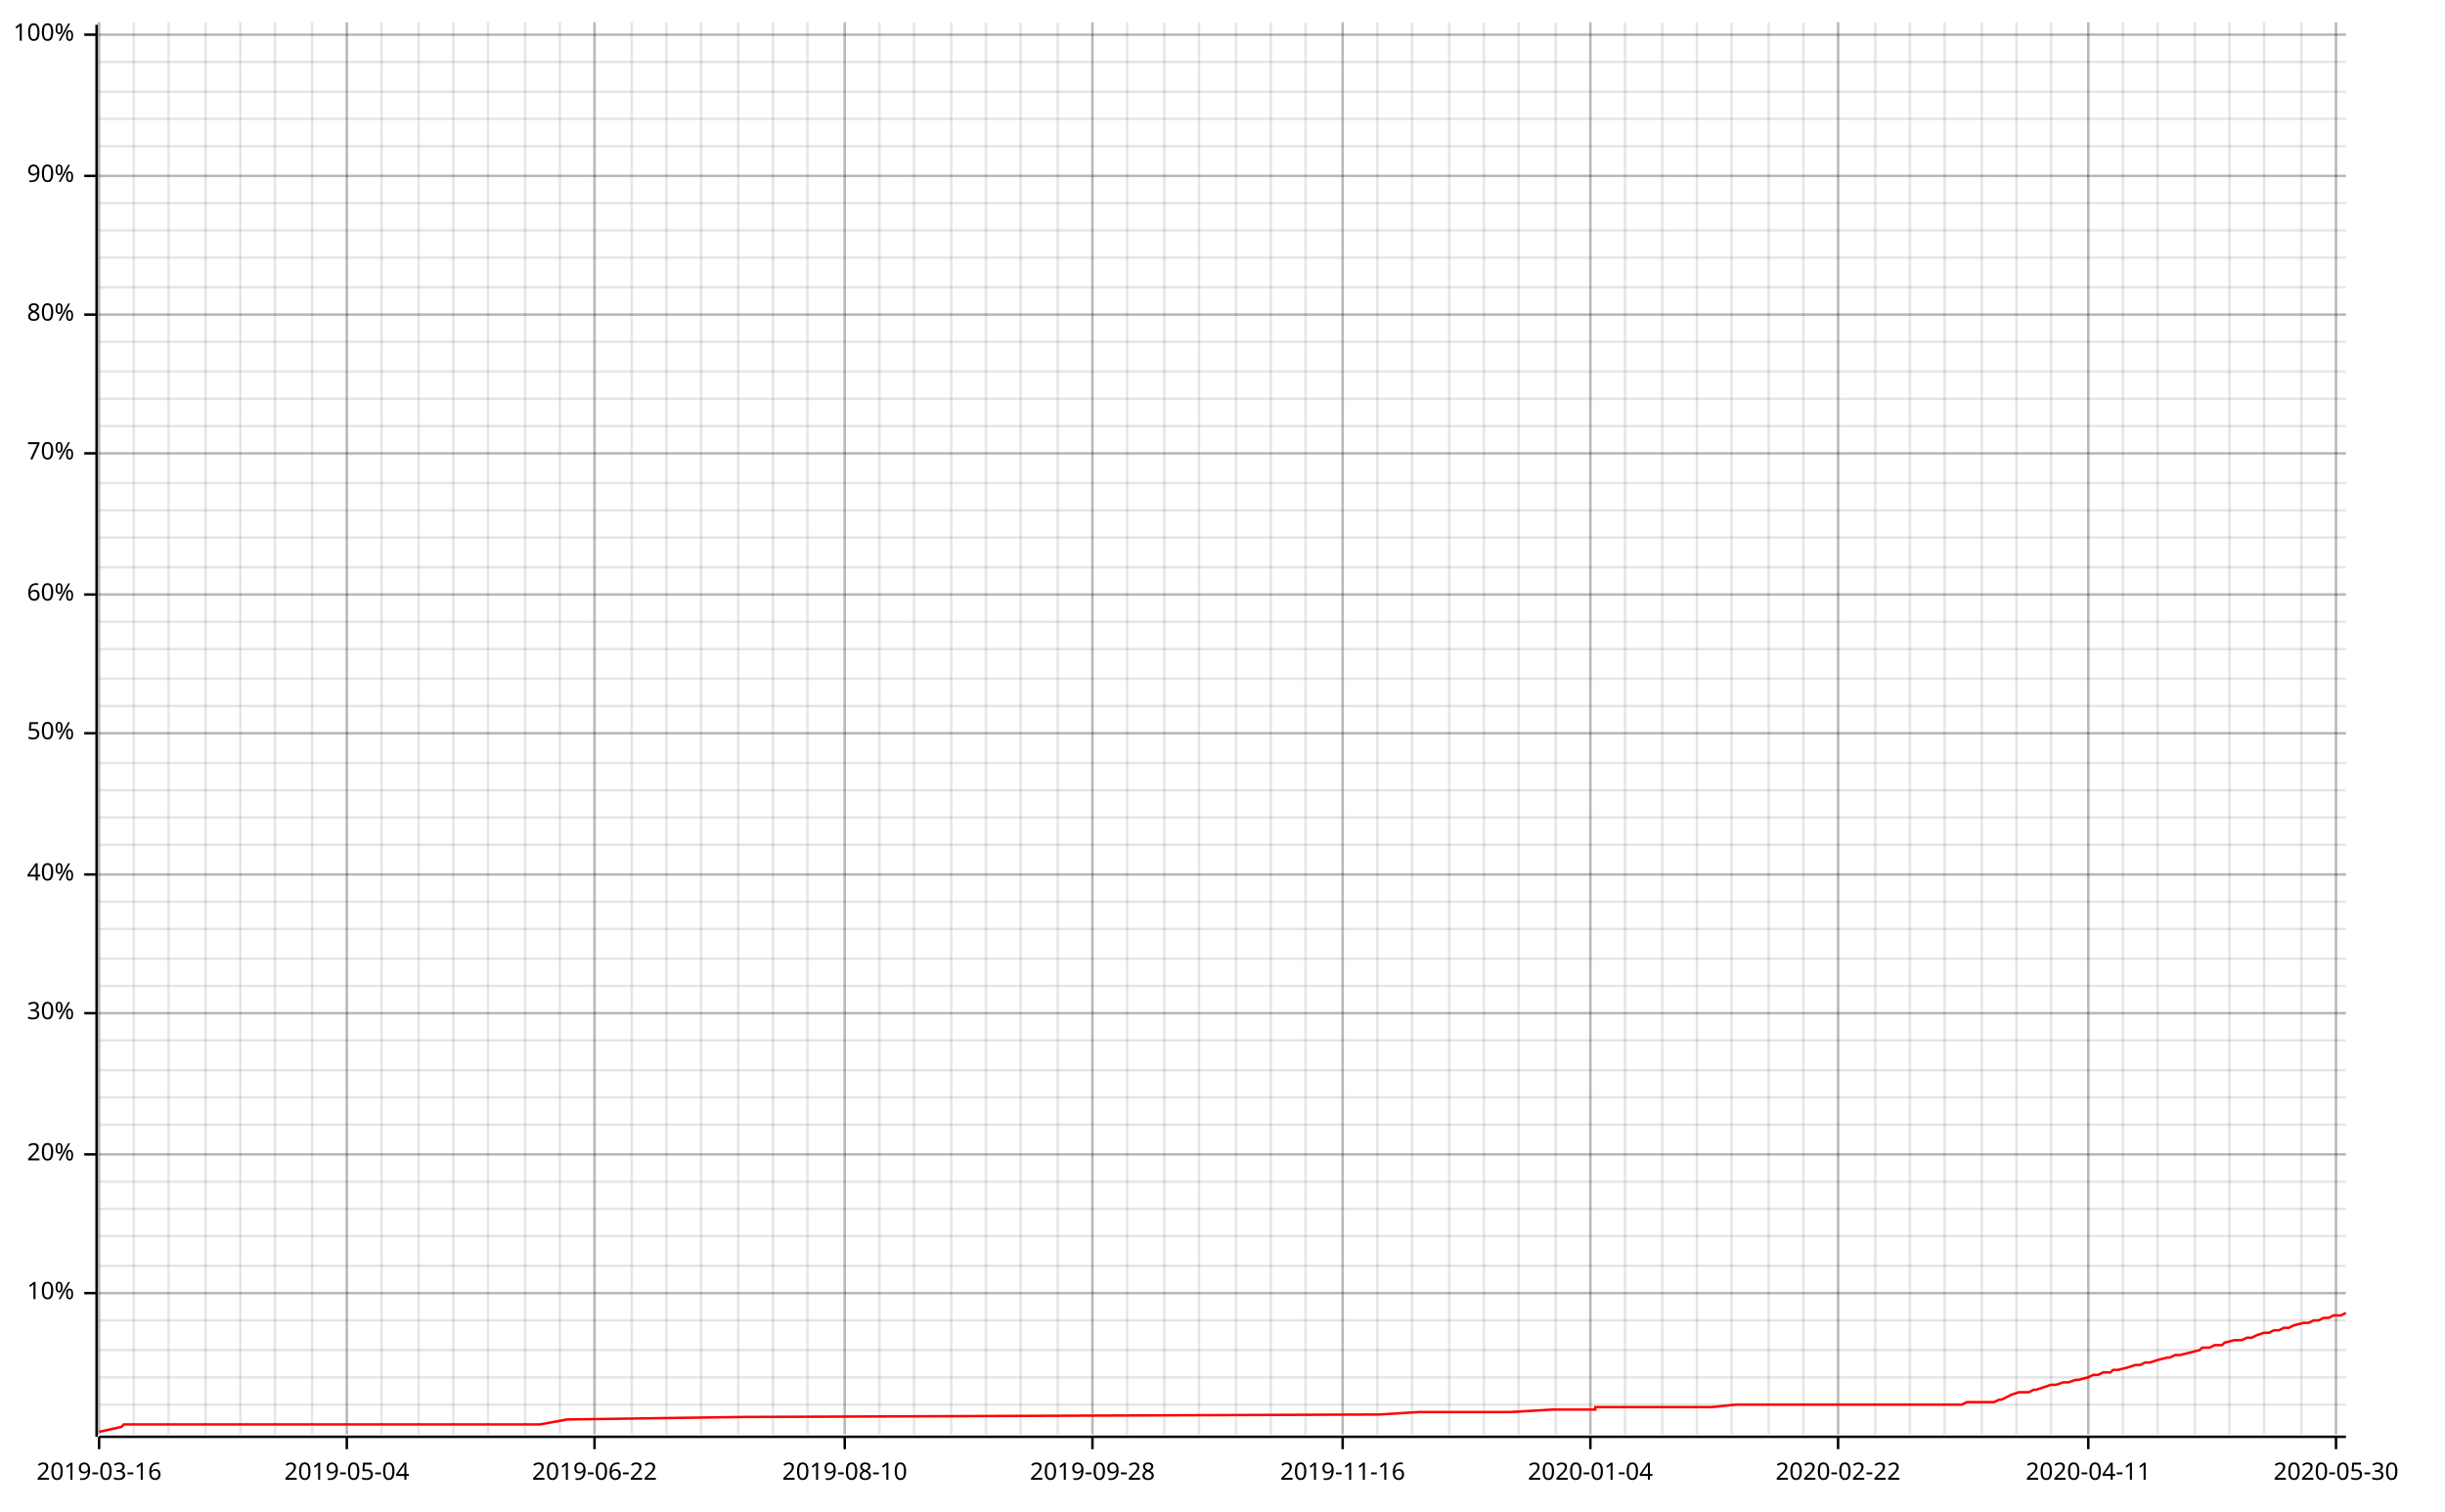
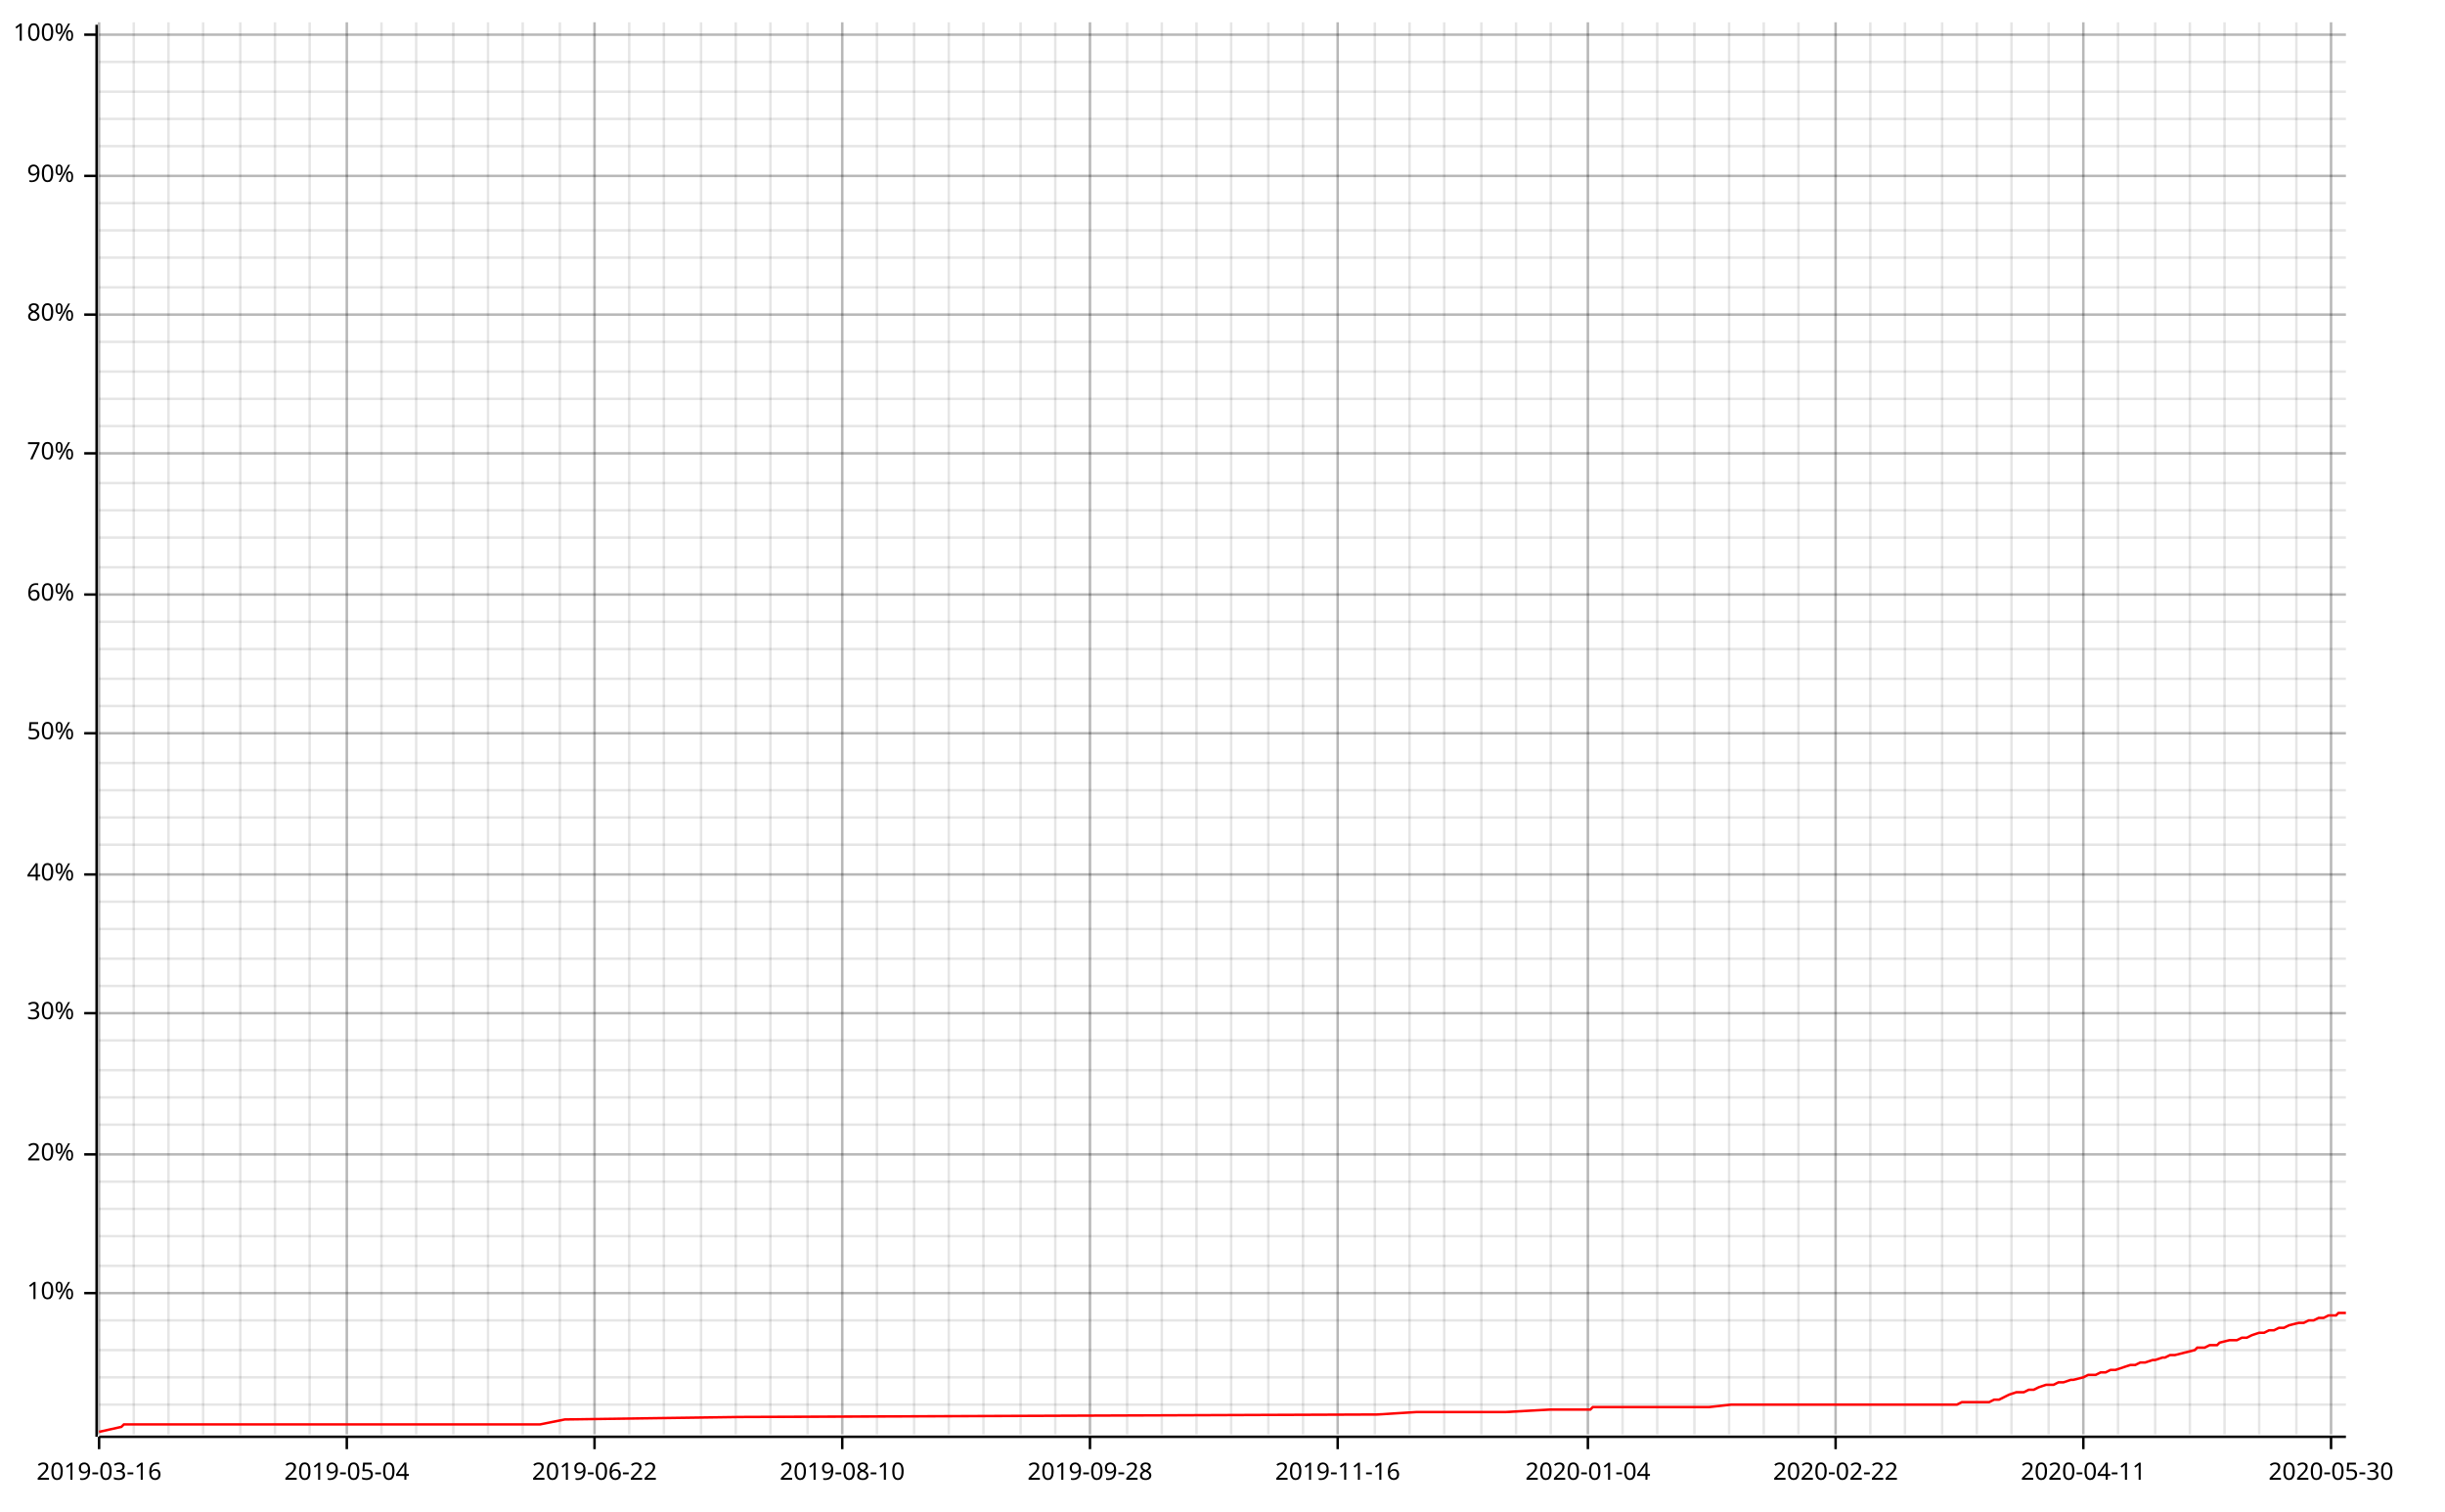
<svg xmlns="http://www.w3.org/2000/svg" width="987" height="610" viewBox="0 0 987 610">
  <line opacity="0.1" stroke="#000000" stroke-width="1" x1="40" y1="579" x2="40" y2="9" />
  <line opacity="0.1" stroke="#000000" stroke-width="1" x1="54" y1="579" x2="54" y2="9" />
  <line opacity="0.1" stroke="#000000" stroke-width="1" x1="68" y1="579" x2="68" y2="9" />
-   <line opacity="0.1" stroke="#000000" stroke-width="1" x1="83" y1="579" x2="83" y2="9" />
+   <line opacity="0.1" stroke="#000000" stroke-width="1" x1="82" y1="579" x2="82" y2="9" />
  <line opacity="0.1" stroke="#000000" stroke-width="1" x1="97" y1="579" x2="97" y2="9" />
  <line opacity="0.1" stroke="#000000" stroke-width="1" x1="111" y1="579" x2="111" y2="9" />
-   <line opacity="0.1" stroke="#000000" stroke-width="1" x1="126" y1="579" x2="126" y2="9" />
+   <line opacity="0.1" stroke="#000000" stroke-width="1" x1="125" y1="579" x2="125" y2="9" />
  <line opacity="0.1" stroke="#000000" stroke-width="1" x1="140" y1="579" x2="140" y2="9" />
  <line opacity="0.1" stroke="#000000" stroke-width="1" x1="154" y1="579" x2="154" y2="9" />
-   <line opacity="0.1" stroke="#000000" stroke-width="1" x1="169" y1="579" x2="169" y2="9" />
+   <line opacity="0.1" stroke="#000000" stroke-width="1" x1="168" y1="579" x2="168" y2="9" />
  <line opacity="0.1" stroke="#000000" stroke-width="1" x1="183" y1="579" x2="183" y2="9" />
  <line opacity="0.1" stroke="#000000" stroke-width="1" x1="197" y1="579" x2="197" y2="9" />
-   <line opacity="0.1" stroke="#000000" stroke-width="1" x1="212" y1="579" x2="212" y2="9" />
+   <line opacity="0.1" stroke="#000000" stroke-width="1" x1="211" y1="579" x2="211" y2="9" />
  <line opacity="0.1" stroke="#000000" stroke-width="1" x1="226" y1="579" x2="226" y2="9" />
  <line opacity="0.1" stroke="#000000" stroke-width="1" x1="240" y1="579" x2="240" y2="9" />
-   <line opacity="0.1" stroke="#000000" stroke-width="1" x1="255" y1="579" x2="255" y2="9" />
-   <line opacity="0.1" stroke="#000000" stroke-width="1" x1="269" y1="579" x2="269" y2="9" />
+   <line opacity="0.1" stroke="#000000" stroke-width="1" x1="254" y1="579" x2="254" y2="9" />
+   <line opacity="0.1" stroke="#000000" stroke-width="1" x1="268" y1="579" x2="268" y2="9" />
  <line opacity="0.1" stroke="#000000" stroke-width="1" x1="283" y1="579" x2="283" y2="9" />
-   <line opacity="0.1" stroke="#000000" stroke-width="1" x1="298" y1="579" x2="298" y2="9" />
-   <line opacity="0.1" stroke="#000000" stroke-width="1" x1="312" y1="579" x2="312" y2="9" />
+   <line opacity="0.1" stroke="#000000" stroke-width="1" x1="297" y1="579" x2="297" y2="9" />
+   <line opacity="0.1" stroke="#000000" stroke-width="1" x1="311" y1="579" x2="311" y2="9" />
  <line opacity="0.1" stroke="#000000" stroke-width="1" x1="326" y1="579" x2="326" y2="9" />
-   <line opacity="0.1" stroke="#000000" stroke-width="1" x1="341" y1="579" x2="341" y2="9" />
-   <line opacity="0.1" stroke="#000000" stroke-width="1" x1="355" y1="579" x2="355" y2="9" />
+   <line opacity="0.1" stroke="#000000" stroke-width="1" x1="340" y1="579" x2="340" y2="9" />
+   <line opacity="0.1" stroke="#000000" stroke-width="1" x1="354" y1="579" x2="354" y2="9" />
  <line opacity="0.1" stroke="#000000" stroke-width="1" x1="369" y1="579" x2="369" y2="9" />
-   <line opacity="0.1" stroke="#000000" stroke-width="1" x1="384" y1="579" x2="384" y2="9" />
-   <line opacity="0.1" stroke="#000000" stroke-width="1" x1="398" y1="579" x2="398" y2="9" />
+   <line opacity="0.1" stroke="#000000" stroke-width="1" x1="383" y1="579" x2="383" y2="9" />
+   <line opacity="0.1" stroke="#000000" stroke-width="1" x1="397" y1="579" x2="397" y2="9" />
  <line opacity="0.1" stroke="#000000" stroke-width="1" x1="412" y1="579" x2="412" y2="9" />
-   <line opacity="0.1" stroke="#000000" stroke-width="1" x1="427" y1="579" x2="427" y2="9" />
-   <line opacity="0.1" stroke="#000000" stroke-width="1" x1="441" y1="579" x2="441" y2="9" />
+   <line opacity="0.1" stroke="#000000" stroke-width="1" x1="426" y1="579" x2="426" y2="9" />
+   <line opacity="0.1" stroke="#000000" stroke-width="1" x1="440" y1="579" x2="440" y2="9" />
  <line opacity="0.1" stroke="#000000" stroke-width="1" x1="455" y1="579" x2="455" y2="9" />
-   <line opacity="0.1" stroke="#000000" stroke-width="1" x1="470" y1="579" x2="470" y2="9" />
-   <line opacity="0.1" stroke="#000000" stroke-width="1" x1="484" y1="579" x2="484" y2="9" />
-   <line opacity="0.1" stroke="#000000" stroke-width="1" x1="499" y1="579" x2="499" y2="9" />
-   <line opacity="0.1" stroke="#000000" stroke-width="1" x1="513" y1="579" x2="513" y2="9" />
-   <line opacity="0.1" stroke="#000000" stroke-width="1" x1="527" y1="579" x2="527" y2="9" />
-   <line opacity="0.1" stroke="#000000" stroke-width="1" x1="542" y1="579" x2="542" y2="9" />
-   <line opacity="0.1" stroke="#000000" stroke-width="1" x1="556" y1="579" x2="556" y2="9" />
-   <line opacity="0.1" stroke="#000000" stroke-width="1" x1="570" y1="579" x2="570" y2="9" />
-   <line opacity="0.1" stroke="#000000" stroke-width="1" x1="585" y1="579" x2="585" y2="9" />
-   <line opacity="0.1" stroke="#000000" stroke-width="1" x1="599" y1="579" x2="599" y2="9" />
-   <line opacity="0.1" stroke="#000000" stroke-width="1" x1="613" y1="579" x2="613" y2="9" />
-   <line opacity="0.1" stroke="#000000" stroke-width="1" x1="628" y1="579" x2="628" y2="9" />
-   <line opacity="0.1" stroke="#000000" stroke-width="1" x1="642" y1="579" x2="642" y2="9" />
-   <line opacity="0.1" stroke="#000000" stroke-width="1" x1="656" y1="579" x2="656" y2="9" />
-   <line opacity="0.1" stroke="#000000" stroke-width="1" x1="671" y1="579" x2="671" y2="9" />
-   <line opacity="0.1" stroke="#000000" stroke-width="1" x1="685" y1="579" x2="685" y2="9" />
-   <line opacity="0.1" stroke="#000000" stroke-width="1" x1="699" y1="579" x2="699" y2="9" />
-   <line opacity="0.1" stroke="#000000" stroke-width="1" x1="714" y1="579" x2="714" y2="9" />
-   <line opacity="0.1" stroke="#000000" stroke-width="1" x1="728" y1="579" x2="728" y2="9" />
-   <line opacity="0.1" stroke="#000000" stroke-width="1" x1="742" y1="579" x2="742" y2="9" />
-   <line opacity="0.1" stroke="#000000" stroke-width="1" x1="757" y1="579" x2="757" y2="9" />
-   <line opacity="0.1" stroke="#000000" stroke-width="1" x1="771" y1="579" x2="771" y2="9" />
-   <line opacity="0.1" stroke="#000000" stroke-width="1" x1="785" y1="579" x2="785" y2="9" />
-   <line opacity="0.1" stroke="#000000" stroke-width="1" x1="800" y1="579" x2="800" y2="9" />
-   <line opacity="0.1" stroke="#000000" stroke-width="1" x1="814" y1="579" x2="814" y2="9" />
-   <line opacity="0.1" stroke="#000000" stroke-width="1" x1="828" y1="579" x2="828" y2="9" />
-   <line opacity="0.1" stroke="#000000" stroke-width="1" x1="843" y1="579" x2="843" y2="9" />
-   <line opacity="0.1" stroke="#000000" stroke-width="1" x1="857" y1="579" x2="857" y2="9" />
-   <line opacity="0.1" stroke="#000000" stroke-width="1" x1="871" y1="579" x2="871" y2="9" />
-   <line opacity="0.1" stroke="#000000" stroke-width="1" x1="886" y1="579" x2="886" y2="9" />
-   <line opacity="0.1" stroke="#000000" stroke-width="1" x1="900" y1="579" x2="900" y2="9" />
-   <line opacity="0.1" stroke="#000000" stroke-width="1" x1="914" y1="579" x2="914" y2="9" />
-   <line opacity="0.1" stroke="#000000" stroke-width="1" x1="929" y1="579" x2="929" y2="9" />
-   <line opacity="0.1" stroke="#000000" stroke-width="1" x1="943" y1="579" x2="943" y2="9" />
+   <line opacity="0.1" stroke="#000000" stroke-width="1" x1="469" y1="579" x2="469" y2="9" />
+   <line opacity="0.1" stroke="#000000" stroke-width="1" x1="483" y1="579" x2="483" y2="9" />
+   <line opacity="0.1" stroke="#000000" stroke-width="1" x1="497" y1="579" x2="497" y2="9" />
+   <line opacity="0.1" stroke="#000000" stroke-width="1" x1="512" y1="579" x2="512" y2="9" />
+   <line opacity="0.1" stroke="#000000" stroke-width="1" x1="526" y1="579" x2="526" y2="9" />
+   <line opacity="0.1" stroke="#000000" stroke-width="1" x1="540" y1="579" x2="540" y2="9" />
+   <line opacity="0.1" stroke="#000000" stroke-width="1" x1="555" y1="579" x2="555" y2="9" />
+   <line opacity="0.1" stroke="#000000" stroke-width="1" x1="569" y1="579" x2="569" y2="9" />
+   <line opacity="0.1" stroke="#000000" stroke-width="1" x1="583" y1="579" x2="583" y2="9" />
+   <line opacity="0.1" stroke="#000000" stroke-width="1" x1="598" y1="579" x2="598" y2="9" />
+   <line opacity="0.1" stroke="#000000" stroke-width="1" x1="612" y1="579" x2="612" y2="9" />
+   <line opacity="0.1" stroke="#000000" stroke-width="1" x1="626" y1="579" x2="626" y2="9" />
+   <line opacity="0.1" stroke="#000000" stroke-width="1" x1="641" y1="579" x2="641" y2="9" />
+   <line opacity="0.1" stroke="#000000" stroke-width="1" x1="655" y1="579" x2="655" y2="9" />
+   <line opacity="0.1" stroke="#000000" stroke-width="1" x1="669" y1="579" x2="669" y2="9" />
+   <line opacity="0.1" stroke="#000000" stroke-width="1" x1="684" y1="579" x2="684" y2="9" />
+   <line opacity="0.1" stroke="#000000" stroke-width="1" x1="698" y1="579" x2="698" y2="9" />
+   <line opacity="0.1" stroke="#000000" stroke-width="1" x1="712" y1="579" x2="712" y2="9" />
+   <line opacity="0.1" stroke="#000000" stroke-width="1" x1="726" y1="579" x2="726" y2="9" />
+   <line opacity="0.1" stroke="#000000" stroke-width="1" x1="741" y1="579" x2="741" y2="9" />
+   <line opacity="0.1" stroke="#000000" stroke-width="1" x1="755" y1="579" x2="755" y2="9" />
+   <line opacity="0.1" stroke="#000000" stroke-width="1" x1="769" y1="579" x2="769" y2="9" />
+   <line opacity="0.1" stroke="#000000" stroke-width="1" x1="784" y1="579" x2="784" y2="9" />
+   <line opacity="0.1" stroke="#000000" stroke-width="1" x1="798" y1="579" x2="798" y2="9" />
+   <line opacity="0.1" stroke="#000000" stroke-width="1" x1="812" y1="579" x2="812" y2="9" />
+   <line opacity="0.1" stroke="#000000" stroke-width="1" x1="827" y1="579" x2="827" y2="9" />
+   <line opacity="0.1" stroke="#000000" stroke-width="1" x1="841" y1="579" x2="841" y2="9" />
+   <line opacity="0.1" stroke="#000000" stroke-width="1" x1="855" y1="579" x2="855" y2="9" />
+   <line opacity="0.1" stroke="#000000" stroke-width="1" x1="870" y1="579" x2="870" y2="9" />
+   <line opacity="0.1" stroke="#000000" stroke-width="1" x1="884" y1="579" x2="884" y2="9" />
+   <line opacity="0.1" stroke="#000000" stroke-width="1" x1="898" y1="579" x2="898" y2="9" />
+   <line opacity="0.1" stroke="#000000" stroke-width="1" x1="912" y1="579" x2="912" y2="9" />
+   <line opacity="0.1" stroke="#000000" stroke-width="1" x1="927" y1="579" x2="927" y2="9" />
+   <line opacity="0.1" stroke="#000000" stroke-width="1" x1="941" y1="579" x2="941" y2="9" />
  <line opacity="0.1" stroke="#000000" stroke-width="1" x1="40" y1="567" x2="947" y2="567" />
  <line opacity="0.1" stroke="#000000" stroke-width="1" x1="40" y1="556" x2="947" y2="556" />
  <line opacity="0.1" stroke="#000000" stroke-width="1" x1="40" y1="545" x2="947" y2="545" />
  <line opacity="0.1" stroke="#000000" stroke-width="1" x1="40" y1="533" x2="947" y2="533" />
  <line opacity="0.1" stroke="#000000" stroke-width="1" x1="40" y1="522" x2="947" y2="522" />
  <line opacity="0.1" stroke="#000000" stroke-width="1" x1="40" y1="511" x2="947" y2="511" />
  <line opacity="0.1" stroke="#000000" stroke-width="1" x1="40" y1="499" x2="947" y2="499" />
  <line opacity="0.1" stroke="#000000" stroke-width="1" x1="40" y1="488" x2="947" y2="488" />
  <line opacity="0.1" stroke="#000000" stroke-width="1" x1="40" y1="477" x2="947" y2="477" />
  <line opacity="0.1" stroke="#000000" stroke-width="1" x1="40" y1="466" x2="947" y2="466" />
  <line opacity="0.1" stroke="#000000" stroke-width="1" x1="40" y1="454" x2="947" y2="454" />
  <line opacity="0.1" stroke="#000000" stroke-width="1" x1="40" y1="443" x2="947" y2="443" />
  <line opacity="0.1" stroke="#000000" stroke-width="1" x1="40" y1="432" x2="947" y2="432" />
  <line opacity="0.1" stroke="#000000" stroke-width="1" x1="40" y1="420" x2="947" y2="420" />
  <line opacity="0.1" stroke="#000000" stroke-width="1" x1="40" y1="409" x2="947" y2="409" />
  <line opacity="0.1" stroke="#000000" stroke-width="1" x1="40" y1="398" x2="947" y2="398" />
  <line opacity="0.1" stroke="#000000" stroke-width="1" x1="40" y1="387" x2="947" y2="387" />
  <line opacity="0.1" stroke="#000000" stroke-width="1" x1="40" y1="375" x2="947" y2="375" />
  <line opacity="0.1" stroke="#000000" stroke-width="1" x1="40" y1="364" x2="947" y2="364" />
  <line opacity="0.1" stroke="#000000" stroke-width="1" x1="40" y1="353" x2="947" y2="353" />
  <line opacity="0.1" stroke="#000000" stroke-width="1" x1="40" y1="341" x2="947" y2="341" />
  <line opacity="0.1" stroke="#000000" stroke-width="1" x1="40" y1="330" x2="947" y2="330" />
  <line opacity="0.1" stroke="#000000" stroke-width="1" x1="40" y1="319" x2="947" y2="319" />
  <line opacity="0.1" stroke="#000000" stroke-width="1" x1="40" y1="308" x2="947" y2="308" />
  <line opacity="0.1" stroke="#000000" stroke-width="1" x1="40" y1="296" x2="947" y2="296" />
  <line opacity="0.1" stroke="#000000" stroke-width="1" x1="40" y1="285" x2="947" y2="285" />
  <line opacity="0.1" stroke="#000000" stroke-width="1" x1="40" y1="274" x2="947" y2="274" />
  <line opacity="0.1" stroke="#000000" stroke-width="1" x1="40" y1="262" x2="947" y2="262" />
  <line opacity="0.1" stroke="#000000" stroke-width="1" x1="40" y1="251" x2="947" y2="251" />
  <line opacity="0.1" stroke="#000000" stroke-width="1" x1="40" y1="240" x2="947" y2="240" />
  <line opacity="0.1" stroke="#000000" stroke-width="1" x1="40" y1="229" x2="947" y2="229" />
  <line opacity="0.1" stroke="#000000" stroke-width="1" x1="40" y1="217" x2="947" y2="217" />
  <line opacity="0.1" stroke="#000000" stroke-width="1" x1="40" y1="206" x2="947" y2="206" />
  <line opacity="0.1" stroke="#000000" stroke-width="1" x1="40" y1="195" x2="947" y2="195" />
  <line opacity="0.1" stroke="#000000" stroke-width="1" x1="40" y1="183" x2="947" y2="183" />
  <line opacity="0.1" stroke="#000000" stroke-width="1" x1="40" y1="172" x2="947" y2="172" />
  <line opacity="0.1" stroke="#000000" stroke-width="1" x1="40" y1="161" x2="947" y2="161" />
  <line opacity="0.1" stroke="#000000" stroke-width="1" x1="40" y1="150" x2="947" y2="150" />
  <line opacity="0.1" stroke="#000000" stroke-width="1" x1="40" y1="138" x2="947" y2="138" />
  <line opacity="0.1" stroke="#000000" stroke-width="1" x1="40" y1="127" x2="947" y2="127" />
  <line opacity="0.1" stroke="#000000" stroke-width="1" x1="40" y1="116" x2="947" y2="116" />
  <line opacity="0.1" stroke="#000000" stroke-width="1" x1="40" y1="104" x2="947" y2="104" />
  <line opacity="0.1" stroke="#000000" stroke-width="1" x1="40" y1="93" x2="947" y2="93" />
  <line opacity="0.1" stroke="#000000" stroke-width="1" x1="40" y1="82" x2="947" y2="82" />
  <line opacity="0.1" stroke="#000000" stroke-width="1" x1="40" y1="71" x2="947" y2="71" />
  <line opacity="0.1" stroke="#000000" stroke-width="1" x1="40" y1="59" x2="947" y2="59" />
  <line opacity="0.1" stroke="#000000" stroke-width="1" x1="40" y1="48" x2="947" y2="48" />
  <line opacity="0.1" stroke="#000000" stroke-width="1" x1="40" y1="37" x2="947" y2="37" />
  <line opacity="0.1" stroke="#000000" stroke-width="1" x1="40" y1="25" x2="947" y2="25" />
  <line opacity="0.1" stroke="#000000" stroke-width="1" x1="40" y1="14" x2="947" y2="14" />
  <line opacity="0.2" stroke="#000000" stroke-width="1" x1="40" y1="579" x2="40" y2="9" />
  <line opacity="0.2" stroke="#000000" stroke-width="1" x1="140" y1="579" x2="140" y2="9" />
  <line opacity="0.2" stroke="#000000" stroke-width="1" x1="240" y1="579" x2="240" y2="9" />
-   <line opacity="0.2" stroke="#000000" stroke-width="1" x1="341" y1="579" x2="341" y2="9" />
-   <line opacity="0.2" stroke="#000000" stroke-width="1" x1="441" y1="579" x2="441" y2="9" />
-   <line opacity="0.2" stroke="#000000" stroke-width="1" x1="542" y1="579" x2="542" y2="9" />
-   <line opacity="0.2" stroke="#000000" stroke-width="1" x1="642" y1="579" x2="642" y2="9" />
-   <line opacity="0.2" stroke="#000000" stroke-width="1" x1="742" y1="579" x2="742" y2="9" />
-   <line opacity="0.2" stroke="#000000" stroke-width="1" x1="843" y1="579" x2="843" y2="9" />
-   <line opacity="0.2" stroke="#000000" stroke-width="1" x1="943" y1="579" x2="943" y2="9" />
+   <line opacity="0.2" stroke="#000000" stroke-width="1" x1="340" y1="579" x2="340" y2="9" />
+   <line opacity="0.2" stroke="#000000" stroke-width="1" x1="440" y1="579" x2="440" y2="9" />
+   <line opacity="0.2" stroke="#000000" stroke-width="1" x1="540" y1="579" x2="540" y2="9" />
+   <line opacity="0.2" stroke="#000000" stroke-width="1" x1="641" y1="579" x2="641" y2="9" />
+   <line opacity="0.2" stroke="#000000" stroke-width="1" x1="741" y1="579" x2="741" y2="9" />
+   <line opacity="0.2" stroke="#000000" stroke-width="1" x1="841" y1="579" x2="841" y2="9" />
+   <line opacity="0.2" stroke="#000000" stroke-width="1" x1="941" y1="579" x2="941" y2="9" />
  <line opacity="0.2" stroke="#000000" stroke-width="1" x1="40" y1="522" x2="947" y2="522" />
  <line opacity="0.2" stroke="#000000" stroke-width="1" x1="40" y1="466" x2="947" y2="466" />
  <line opacity="0.2" stroke="#000000" stroke-width="1" x1="40" y1="409" x2="947" y2="409" />
  <line opacity="0.2" stroke="#000000" stroke-width="1" x1="40" y1="353" x2="947" y2="353" />
  <line opacity="0.2" stroke="#000000" stroke-width="1" x1="40" y1="296" x2="947" y2="296" />
  <line opacity="0.2" stroke="#000000" stroke-width="1" x1="40" y1="240" x2="947" y2="240" />
  <line opacity="0.2" stroke="#000000" stroke-width="1" x1="40" y1="183" x2="947" y2="183" />
  <line opacity="0.2" stroke="#000000" stroke-width="1" x1="40" y1="127" x2="947" y2="127" />
  <line opacity="0.2" stroke="#000000" stroke-width="1" x1="40" y1="71" x2="947" y2="71" />
  <line opacity="0.2" stroke="#000000" stroke-width="1" x1="40" y1="14" x2="947" y2="14" />
  <polyline fill="none" opacity="1" stroke="#000000" stroke-width="1" points="39,10 39,580 " />
  <text x="30" y="522" dy="0.5ex" text-anchor="end" font-family="sans-serif" font-size="9.677" opacity="1" fill="#000000">
10%
</text>
  <polyline fill="none" opacity="1" stroke="#000000" stroke-width="1" points="34,522 39,522 " />
  <text x="30" y="466" dy="0.5ex" text-anchor="end" font-family="sans-serif" font-size="9.677" opacity="1" fill="#000000">
20%
</text>
  <polyline fill="none" opacity="1" stroke="#000000" stroke-width="1" points="34,466 39,466 " />
  <text x="30" y="409" dy="0.5ex" text-anchor="end" font-family="sans-serif" font-size="9.677" opacity="1" fill="#000000">
30%
</text>
  <polyline fill="none" opacity="1" stroke="#000000" stroke-width="1" points="34,409 39,409 " />
  <text x="30" y="353" dy="0.5ex" text-anchor="end" font-family="sans-serif" font-size="9.677" opacity="1" fill="#000000">
40%
</text>
  <polyline fill="none" opacity="1" stroke="#000000" stroke-width="1" points="34,353 39,353 " />
  <text x="30" y="296" dy="0.5ex" text-anchor="end" font-family="sans-serif" font-size="9.677" opacity="1" fill="#000000">
50%
</text>
  <polyline fill="none" opacity="1" stroke="#000000" stroke-width="1" points="34,296 39,296 " />
  <text x="30" y="240" dy="0.5ex" text-anchor="end" font-family="sans-serif" font-size="9.677" opacity="1" fill="#000000">
60%
</text>
  <polyline fill="none" opacity="1" stroke="#000000" stroke-width="1" points="34,240 39,240 " />
  <text x="30" y="183" dy="0.5ex" text-anchor="end" font-family="sans-serif" font-size="9.677" opacity="1" fill="#000000">
70%
</text>
  <polyline fill="none" opacity="1" stroke="#000000" stroke-width="1" points="34,183 39,183 " />
  <text x="30" y="127" dy="0.5ex" text-anchor="end" font-family="sans-serif" font-size="9.677" opacity="1" fill="#000000">
80%
</text>
  <polyline fill="none" opacity="1" stroke="#000000" stroke-width="1" points="34,127 39,127 " />
  <text x="30" y="71" dy="0.5ex" text-anchor="end" font-family="sans-serif" font-size="9.677" opacity="1" fill="#000000">
90%
</text>
  <polyline fill="none" opacity="1" stroke="#000000" stroke-width="1" points="34,71 39,71 " />
  <text x="30" y="14" dy="0.5ex" text-anchor="end" font-family="sans-serif" font-size="9.677" opacity="1" fill="#000000">
100%
</text>
  <polyline fill="none" opacity="1" stroke="#000000" stroke-width="1" points="34,14 39,14 " />
  <polyline fill="none" opacity="1" stroke="#000000" stroke-width="1" points="40,580 947,580 " />
  <text x="40" y="590" dy="0.76em" text-anchor="middle" font-family="sans-serif" font-size="9.677" opacity="1" fill="#000000">
2019-03-16
</text>
  <polyline fill="none" opacity="1" stroke="#000000" stroke-width="1" points="40,580 40,585 " />
  <text x="140" y="590" dy="0.76em" text-anchor="middle" font-family="sans-serif" font-size="9.677" opacity="1" fill="#000000">
2019-05-04
</text>
  <polyline fill="none" opacity="1" stroke="#000000" stroke-width="1" points="140,580 140,585 " />
  <text x="240" y="590" dy="0.76em" text-anchor="middle" font-family="sans-serif" font-size="9.677" opacity="1" fill="#000000">
2019-06-22
</text>
  <polyline fill="none" opacity="1" stroke="#000000" stroke-width="1" points="240,580 240,585 " />
-   <text x="341" y="590" dy="0.76em" text-anchor="middle" font-family="sans-serif" font-size="9.677" opacity="1" fill="#000000">
+   <text x="340" y="590" dy="0.76em" text-anchor="middle" font-family="sans-serif" font-size="9.677" opacity="1" fill="#000000">
2019-08-10
</text>
-   <polyline fill="none" opacity="1" stroke="#000000" stroke-width="1" points="341,580 341,585 " />
-   <text x="441" y="590" dy="0.76em" text-anchor="middle" font-family="sans-serif" font-size="9.677" opacity="1" fill="#000000">
+   <polyline fill="none" opacity="1" stroke="#000000" stroke-width="1" points="340,580 340,585 " />
+   <text x="440" y="590" dy="0.76em" text-anchor="middle" font-family="sans-serif" font-size="9.677" opacity="1" fill="#000000">
2019-09-28
</text>
-   <polyline fill="none" opacity="1" stroke="#000000" stroke-width="1" points="441,580 441,585 " />
-   <text x="542" y="590" dy="0.76em" text-anchor="middle" font-family="sans-serif" font-size="9.677" opacity="1" fill="#000000">
+   <polyline fill="none" opacity="1" stroke="#000000" stroke-width="1" points="440,580 440,585 " />
+   <text x="540" y="590" dy="0.76em" text-anchor="middle" font-family="sans-serif" font-size="9.677" opacity="1" fill="#000000">
2019-11-16
</text>
-   <polyline fill="none" opacity="1" stroke="#000000" stroke-width="1" points="542,580 542,585 " />
-   <text x="642" y="590" dy="0.76em" text-anchor="middle" font-family="sans-serif" font-size="9.677" opacity="1" fill="#000000">
+   <polyline fill="none" opacity="1" stroke="#000000" stroke-width="1" points="540,580 540,585 " />
+   <text x="641" y="590" dy="0.76em" text-anchor="middle" font-family="sans-serif" font-size="9.677" opacity="1" fill="#000000">
2020-01-04
</text>
-   <polyline fill="none" opacity="1" stroke="#000000" stroke-width="1" points="642,580 642,585 " />
-   <text x="742" y="590" dy="0.76em" text-anchor="middle" font-family="sans-serif" font-size="9.677" opacity="1" fill="#000000">
+   <polyline fill="none" opacity="1" stroke="#000000" stroke-width="1" points="641,580 641,585 " />
+   <text x="741" y="590" dy="0.76em" text-anchor="middle" font-family="sans-serif" font-size="9.677" opacity="1" fill="#000000">
2020-02-22
</text>
-   <polyline fill="none" opacity="1" stroke="#000000" stroke-width="1" points="742,580 742,585 " />
-   <text x="843" y="590" dy="0.76em" text-anchor="middle" font-family="sans-serif" font-size="9.677" opacity="1" fill="#000000">
+   <polyline fill="none" opacity="1" stroke="#000000" stroke-width="1" points="741,580 741,585 " />
+   <text x="841" y="590" dy="0.76em" text-anchor="middle" font-family="sans-serif" font-size="9.677" opacity="1" fill="#000000">
2020-04-11
</text>
-   <polyline fill="none" opacity="1" stroke="#000000" stroke-width="1" points="843,580 843,585 " />
-   <text x="943" y="590" dy="0.76em" text-anchor="middle" font-family="sans-serif" font-size="9.677" opacity="1" fill="#000000">
+   <polyline fill="none" opacity="1" stroke="#000000" stroke-width="1" points="841,580 841,585 " />
+   <text x="941" y="590" dy="0.76em" text-anchor="middle" font-family="sans-serif" font-size="9.677" opacity="1" fill="#000000">
2020-05-30
</text>
-   <polyline fill="none" opacity="1" stroke="#000000" stroke-width="1" points="943,580 943,585 " />
-   <polyline fill="none" opacity="1" stroke="#FF0000" stroke-width="1" points="40,578 40,578 49,576 50,575 202,575 207,575 209,575 214,575 218,575 229,573 300,572 300,572 557,571 573,570 610,570 627,569 644,569 644,568 671,568 691,568 701,567 792,567 794,566 796,566 805,566 807,565 808,565 810,564 812,563 815,562 819,562 821,561 822,561 825,560 828,559 830,559 833,558 835,558 838,557 839,557 843,556 845,555 845,555 847,555 849,554 852,554 853,553 855,553 859,552 862,551 864,551 866,550 868,550 871,549 871,549 875,548 876,548 878,547 880,547 884,546 884,546 888,545 889,544 892,544 894,543 897,543 898,542 902,541 905,541 907,540 909,540 911,539 914,538 916,538 918,537 920,537 922,536 924,536 926,535 930,534 932,534 934,533 936,533 938,532 940,532 942,531 945,531 947,530 " />
+   <polyline fill="none" opacity="1" stroke="#000000" stroke-width="1" points="941,580 941,585 " />
+   <polyline fill="none" opacity="1" stroke="#FF0000" stroke-width="1" points="40,578 40,578 49,576 50,575 201,575 206,575 209,575 214,575 218,575 228,573 299,572 300,572 556,571 572,570 608,570 626,569 642,569 643,568 670,568 690,568 699,567 790,567 792,566 794,566 803,566 805,565 807,565 809,564 811,563 814,562 817,562 819,561 821,561 823,560 826,559 829,559 831,558 833,558 836,557 837,557 841,556 843,555 843,555 846,555 848,554 850,554 852,553 854,553 857,552 860,551 862,551 864,550 866,550 869,549 870,549 873,548 874,548 876,547 878,547 882,546 882,546 886,545 887,544 890,544 892,543 895,543 896,542 900,541 903,541 905,540 907,540 909,539 912,538 914,538 916,537 918,537 920,536 922,536 924,535 928,534 930,534 932,533 934,533 936,532 938,532 940,531 943,531 944,530 947,530 " />
</svg>
